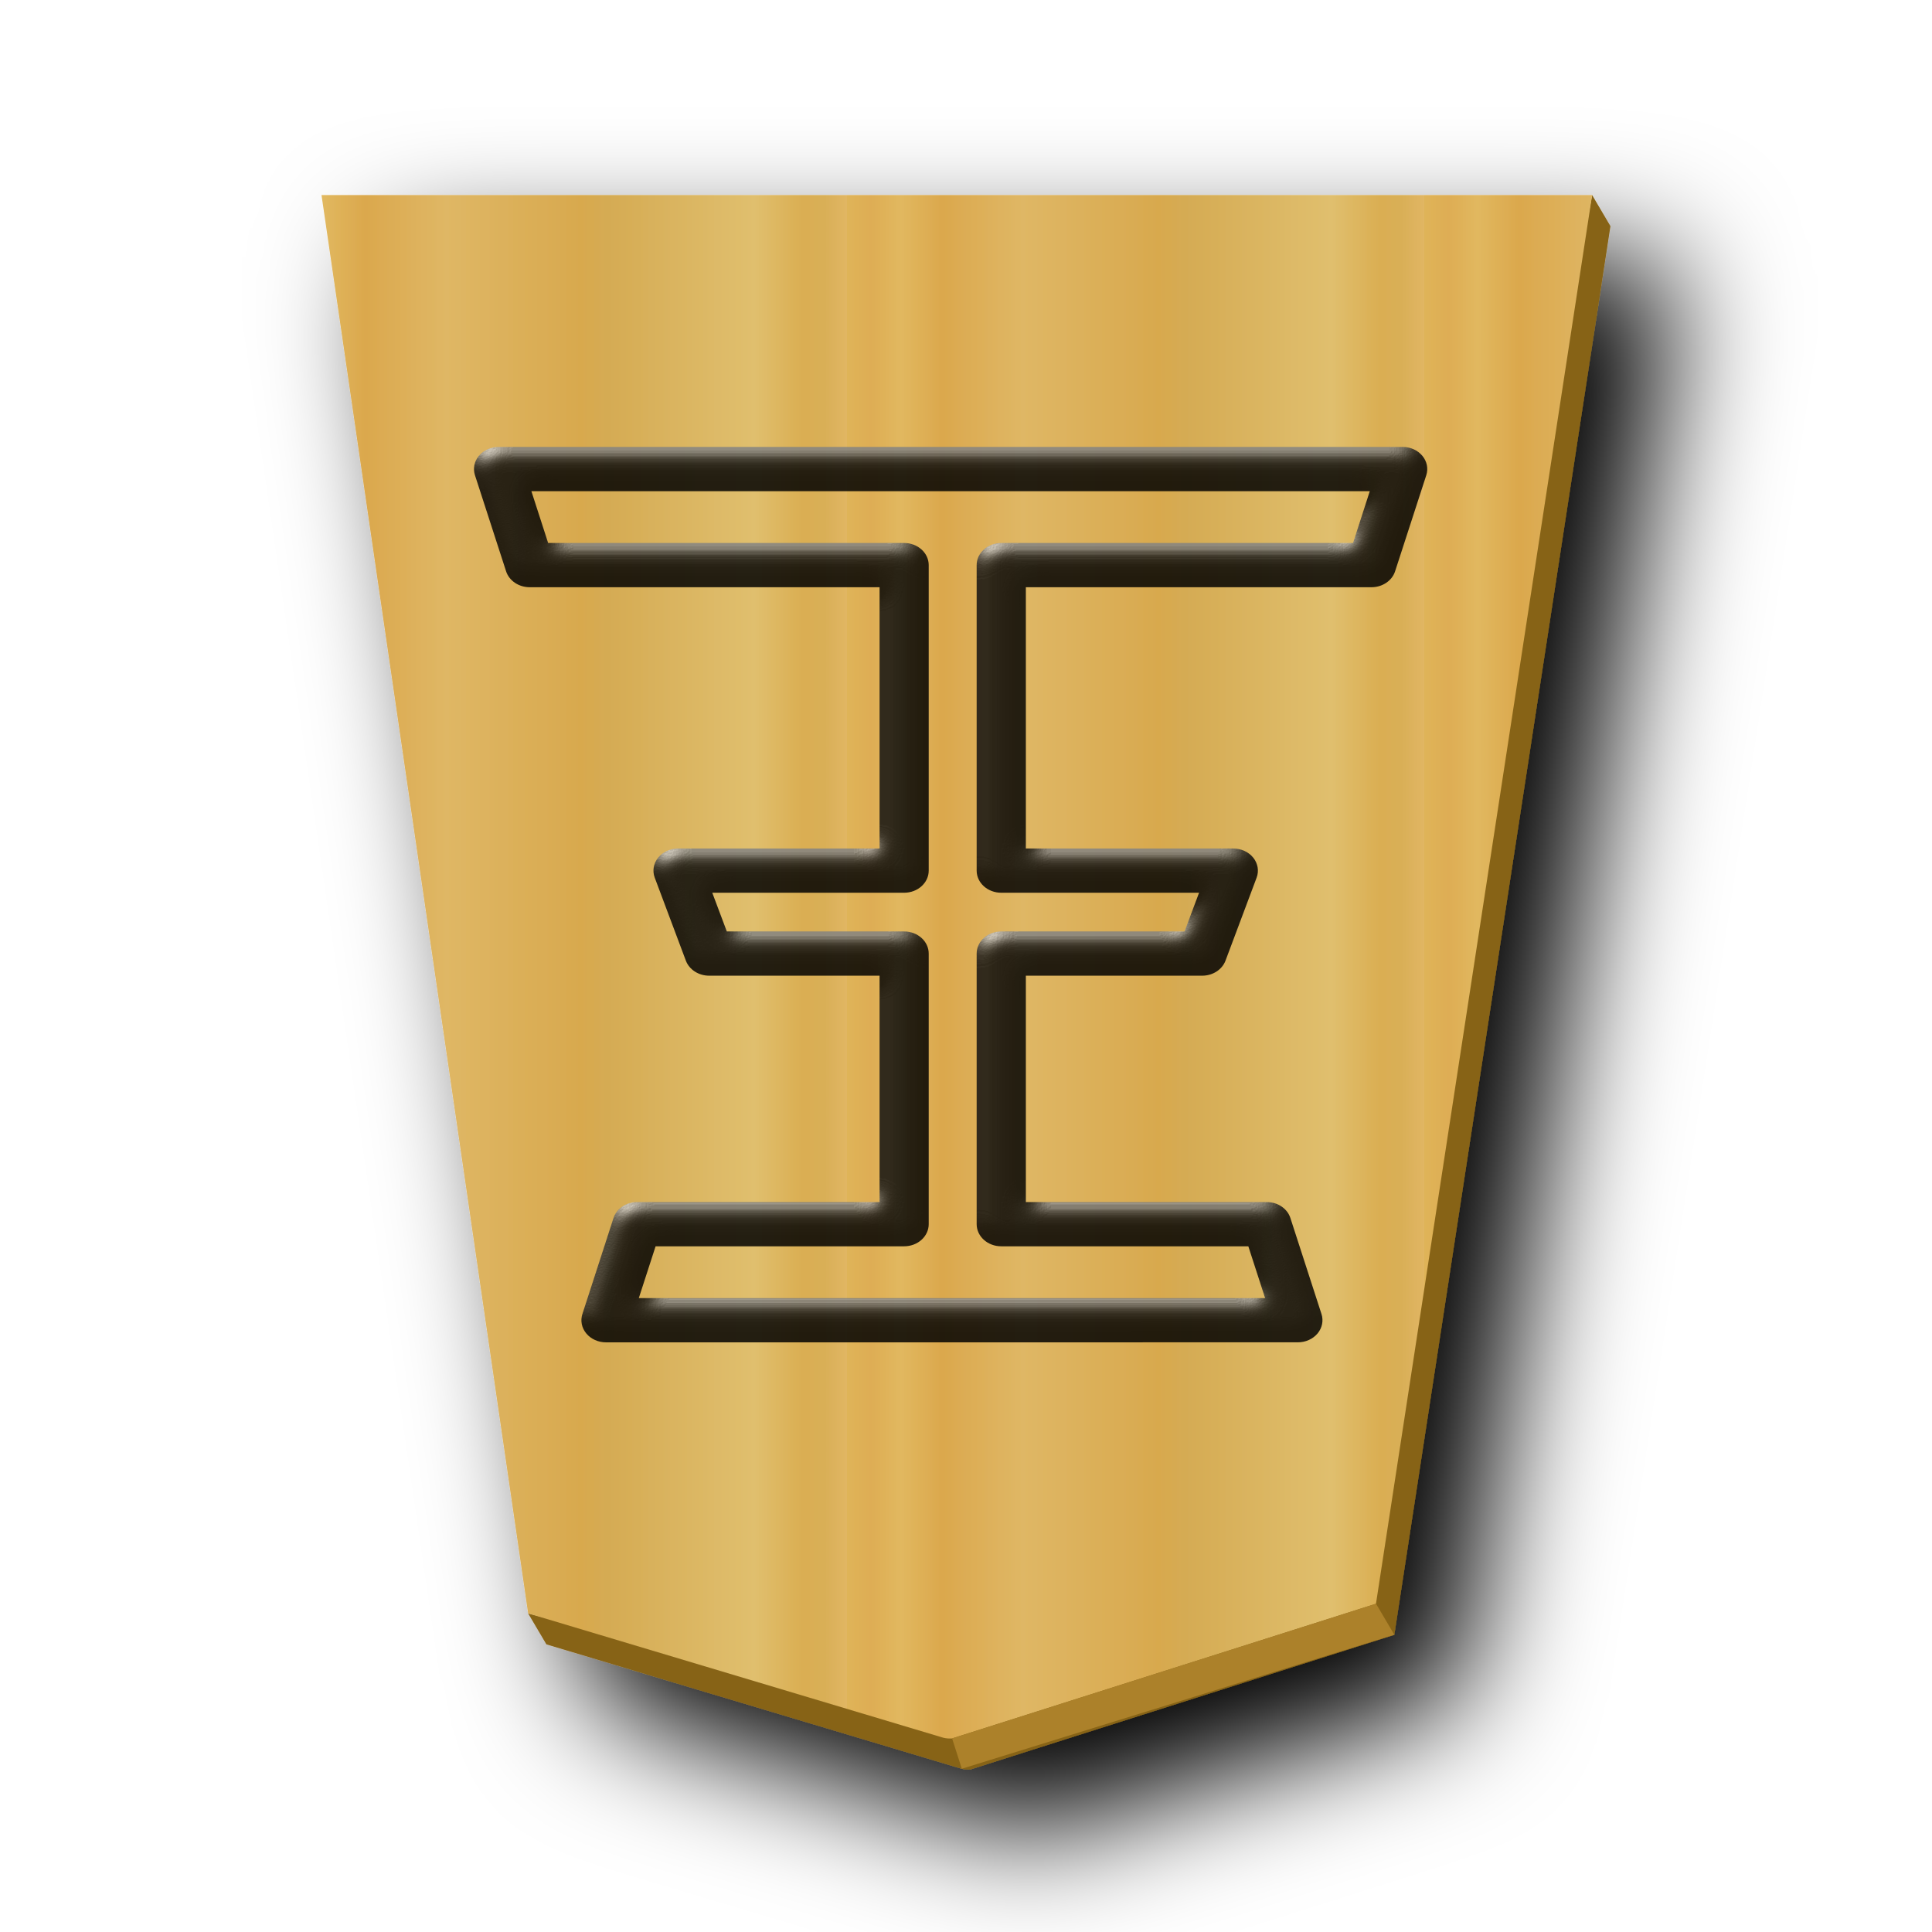
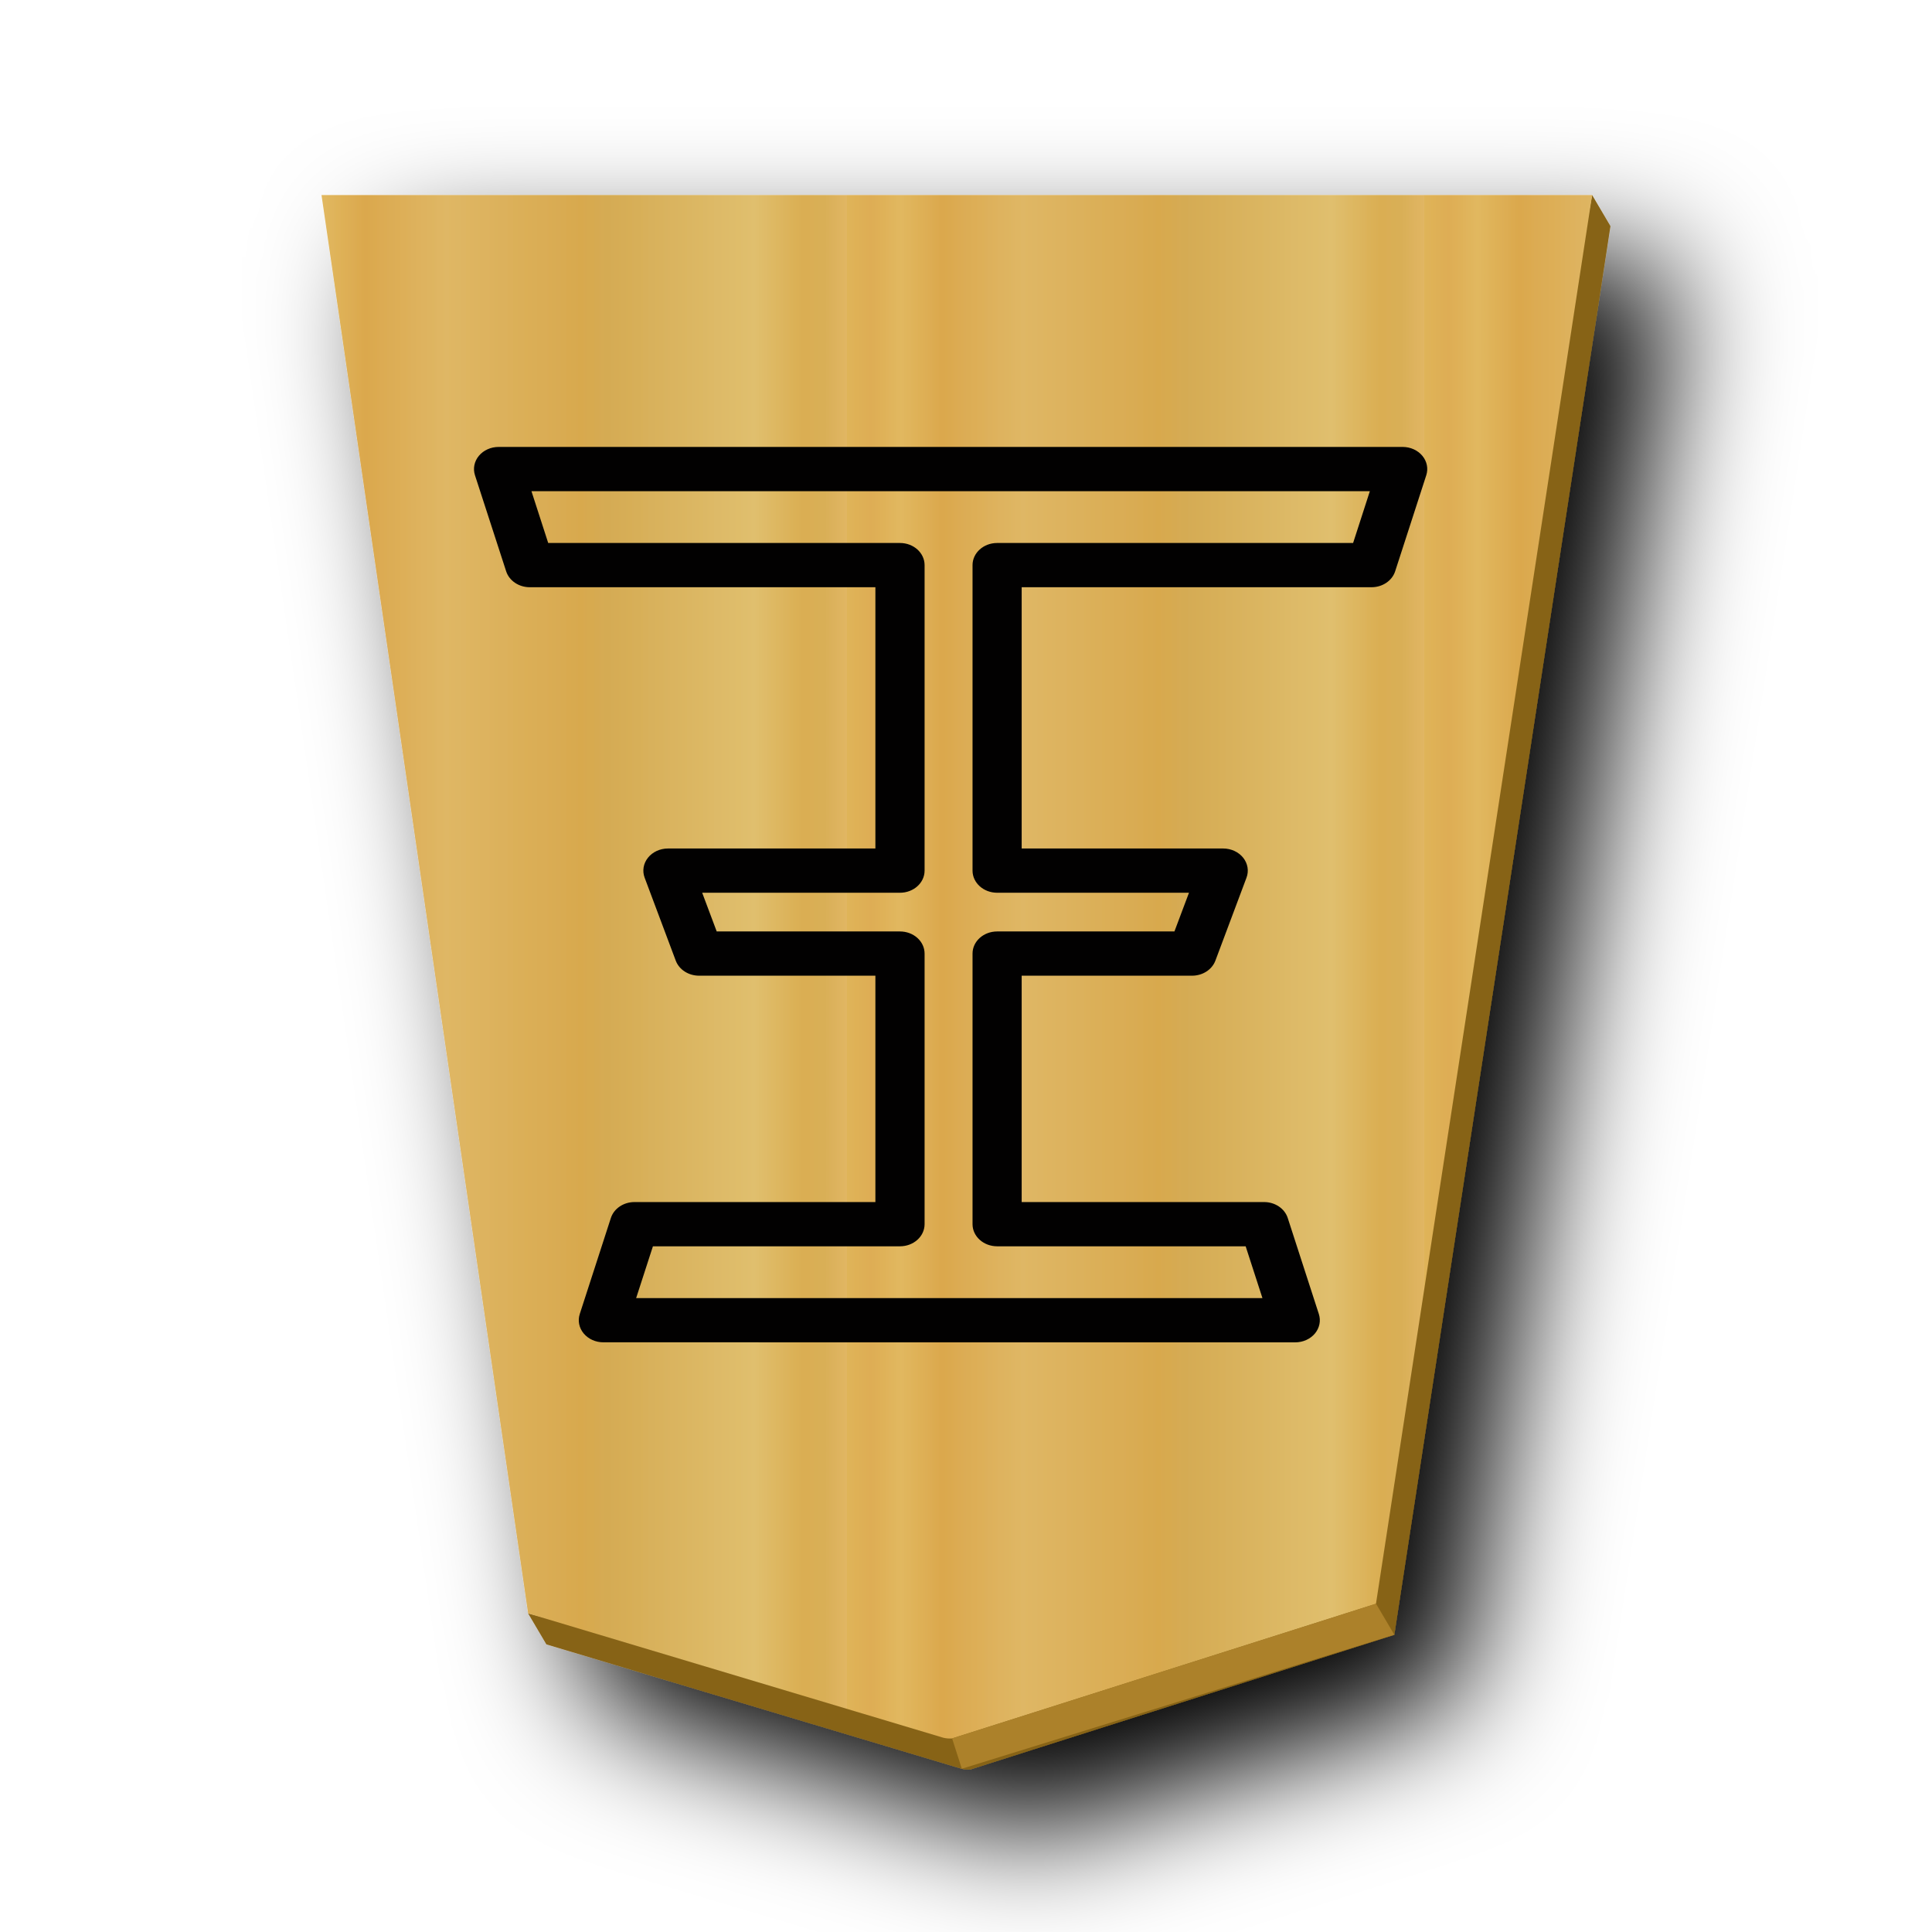
<svg xmlns="http://www.w3.org/2000/svg" xmlns:xlink="http://www.w3.org/1999/xlink" viewBox="0 0 60 60" version="1.1" id="svg25">
  <defs id="defs22">
    <linearGradient id="1OU_svg__b">
      <stop offset="0" stop-color="#dfb459" id="stop1" />
      <stop offset=".041" stop-color="#dead54" id="stop2" />
      <stop offset=".082" stop-color="#e1b85f" id="stop3" />
      <stop offset=".165" stop-color="#dba84d" id="stop4" />
      <stop offset=".305" stop-color="#dfb765" id="stop5" />
      <stop offset=".539" stop-color="#d8a94e" id="stop6" />
      <stop offset=".586" stop-color="#d5ab53" id="stop7" />
      <stop offset=".84" stop-color="#e0bf6e" id="stop8" />
      <stop offset=".924" stop-color="#daae52" id="stop9" />
      <stop offset=".962" stop-color="#d9af57" id="stop10" />
      <stop offset="1" stop-color="#e1b663" id="stop11" />
    </linearGradient>
    <linearGradient xlink:href="#1FU_svg__a" id="1OU_svg__f" x1="148.578" x2="130.323" y1="49.826" y2="49.826" gradientUnits="userSpaceOnUse" spreadMethod="repeat" />
    <linearGradient xlink:href="#1OU_svg__b" id="1OU_svg__e" x1="148.578" x2="130.323" y1="49.826" y2="49.826" gradientUnits="userSpaceOnUse" spreadMethod="repeat" />
    <linearGradient xlink:href="#1OU_svg__b" id="1OU_svg__c" x1="148.578" x2="130.323" y1="49.826" y2="49.826" gradientUnits="userSpaceOnUse" spreadMethod="repeat" />
    <filter id="1OU_svg__d" x="-0.118" y="-0.096" width="1.285" height="1.233">
      <feGaussianBlur in="SourceAlpha" result="blur" stdDeviation="2" id="feGaussianBlur22" />
      <feOffset dx="2" dy="2" result="offsetBlur" id="feOffset22" />
      <feBlend in="SourceGraphic" in2="offsetBlur" id="feBlend22" />
    </filter>
    <linearGradient id="1FU_svg__a">
      <stop offset="0" stop-color="#dfb459" id="stop12-4" />
      <stop offset=".042" stop-color="#dead54" id="stop13-1" />
      <stop offset=".093" stop-color="#e1b85f" id="stop14-0" />
      <stop offset=".165" stop-color="#dba84d" id="stop15-3" />
      <stop offset=".305" stop-color="#dfb765" id="stop16-3" />
      <stop offset=".539" stop-color="#d8a94e" id="stop17-5" />
      <stop offset=".586" stop-color="#d5ab53" id="stop18-6" />
      <stop offset=".84" stop-color="#e0bf6e" id="stop19-4" />
      <stop offset=".924" stop-color="#daae52" id="stop20-4" />
      <stop offset=".962" stop-color="#d9af57" id="stop21-9" />
      <stop offset="1" stop-color="#e1b663" id="stop22-4" />
    </linearGradient>
    <filter style="color-interpolation-filters:sRGB;" id="filter2" x="-0.026" y="-0.028" width="1.052" height="1.055">
      <feColorMatrix values="1 0 0 0 0 0 1 0 0 0 0 0 1 0 0 0 0 0 0.85 0" result="color" in="SourceGraphic" id="feColorMatrix1" />
      <feGaussianBlur in="SourceAlpha" stdDeviation="0.32" result="blur" id="feGaussianBlur1" />
      <feSpecularLighting in="blur" specularExponent="25" specularConstant="2.019" surfaceScale="5" lighting-color="rgb(255,255,255)" result="specular" id="feSpecularLighting1">
        <feDistantLight elevation="25" azimuth="245" id="feDistantLight1" />
      </feSpecularLighting>
      <feComposite in="specular" in2="SourceGraphic" k3="1" k2="1" operator="arithmetic" result="composite1" id="feComposite1" />
      <feComposite in="composite1" in2="color" operator="atop" result="composite2" id="feComposite2" />
    </filter>
  </defs>
  <g fill="url(#1OU_svg__c)" filter="url(#1OU_svg__d)" transform="translate(-96.557 -23.22)scale(.98185)" id="g24">
    <g fill="url(#1OU_svg__e)" transform="rotate(180 45.578 23.813)" id="g23">
      <path fill="#876419" d="M -57.545,17.808 -57.347,16.727 -58.124,16.826 Z m -0.58,-0.982 h 40.191 l -6.41,-44.002 0.454,0.121 -0.578,-0.98 -13.14,-3.935 c -0.088,-0.021 -0.179,-0.028 -0.27,-0.022 l -13.41,4.26 z" id="path22" />
      <path fill="url(#1OU_svg__f)" d="m-37.3-31.01-13.408 4.26-6.837 44.558h40.19l-6.535-44.862-13.138-3.935a.9.9 0 0 0-.271-.021" id="path23" />
    </g>
  </g>
  <path fill="#ac812a" d="m29.568 53.987.302.943 13.432-4.162-.569-.964z" id="path24" />
-   <path d="M40.306 41.687a.764.687 0 0 0 .734-.879l-.966-2.982a.764.687 0 0 0-.733-.495h-7.482v-7.03h5.476a.764.687 0 0 0 .724-.467l.966-2.576a.764.687 0 0 0-.724-.907h-6.442v-8.114h10.733a.764.687 0 0 0 .734-.495l.968-2.982a.764.687 0 0 0-.734-.88H15.484a.764.687 0 0 0-.733.88l.966 2.982a.764.687 0 0 0 .733.495h10.866v8.114h-6.26a.764.687 0 0 0-.722.907l.966 2.576a.764.687 0 0 0 .724.467h5.292v7.03h-7.53a.764.687 0 0 0-.733.495l-.966 2.982a.764.687 0 0 0 .734.88zm-1.017-1.374h-19.45l.521-1.608h7.72a.764.687 0 0 0 .762-.686v-8.404a.764.687 0 0 0-.763-.688h-5.507l-.452-1.202h5.96a.764.687 0 0 0 .762-.686v-9.49a.764.687 0 0 0-.763-.686H17.023l-.52-1.608H42.54l-.52 1.608H31.096a.764.687 0 0 0-.765.686v9.49a.764.687 0 0 0 .765.686h6.142l-.451 1.202h-5.69a.764.687 0 0 0-.766.688v8.404a.764.687 0 0 0 .765.686h7.672z" enable-background="accumulate" opacity=".99" overflow="visible" id="path25" style="filter:url(#filter2)" />
+   <path d="m 40.306,41.687 a 0.764,0.687 0 0 0 0.734,-0.879 l -0.966,-2.982 a 0.764,0.687 0 0 0 -0.733,-0.495 h -7.482 v -7.03 h 5.476 a 0.764,0.687 0 0 0 0.724,-0.467 l 0.966,-2.576 a 0.764,0.687 0 0 0 -0.724,-0.907 h -6.442 v -8.114 h 10.733 a 0.764,0.687 0 0 0 0.734,-0.495 L 44.294,14.76 A 0.764,0.687 0 0 0 43.56,13.88 H 15.484 a 0.764,0.687 0 0 0 -0.733,0.88 l 0.966,2.982 a 0.764,0.687 0 0 0 0.733,0.495 h 10.866 v 8.114 h -6.26 a 0.764,0.687 0 0 0 -0.722,0.907 l 0.966,2.576 a 0.764,0.687 0 0 0 0.724,0.467 h 5.292 v 7.03 h -7.53 a 0.764,0.687 0 0 0 -0.733,0.495 l -0.966,2.982 a 0.764,0.687 0 0 0 0.734,0.88 z m -1.017,-1.374 h -19.45 l 0.521,-1.608 h 7.72 a 0.764,0.687 0 0 0 0.762,-0.686 V 29.615 A 0.764,0.687 0 0 0 28.079,28.927 H 22.572 L 22.12,27.725 h 5.96 a 0.764,0.687 0 0 0 0.762,-0.686 v -9.49 A 0.764,0.687 0 0 0 28.079,16.863 H 17.023 l -0.52,-1.608 H 42.54 l -0.52,1.608 H 31.096 a 0.764,0.687 0 0 0 -0.765,0.686 v 9.49 a 0.764,0.687 0 0 0 0.765,0.686 h 6.142 l -0.451,1.202 h -5.69 a 0.764,0.687 0 0 0 -0.766,0.688 v 8.404 a 0.764,0.687 0 0 0 0.765,0.686 h 7.672 z" enable-background="accumulate" opacity="0.99" overflow="visible" id="path25" transform="matrix(-1,0,0,1,59.045,0)" />
</svg>
